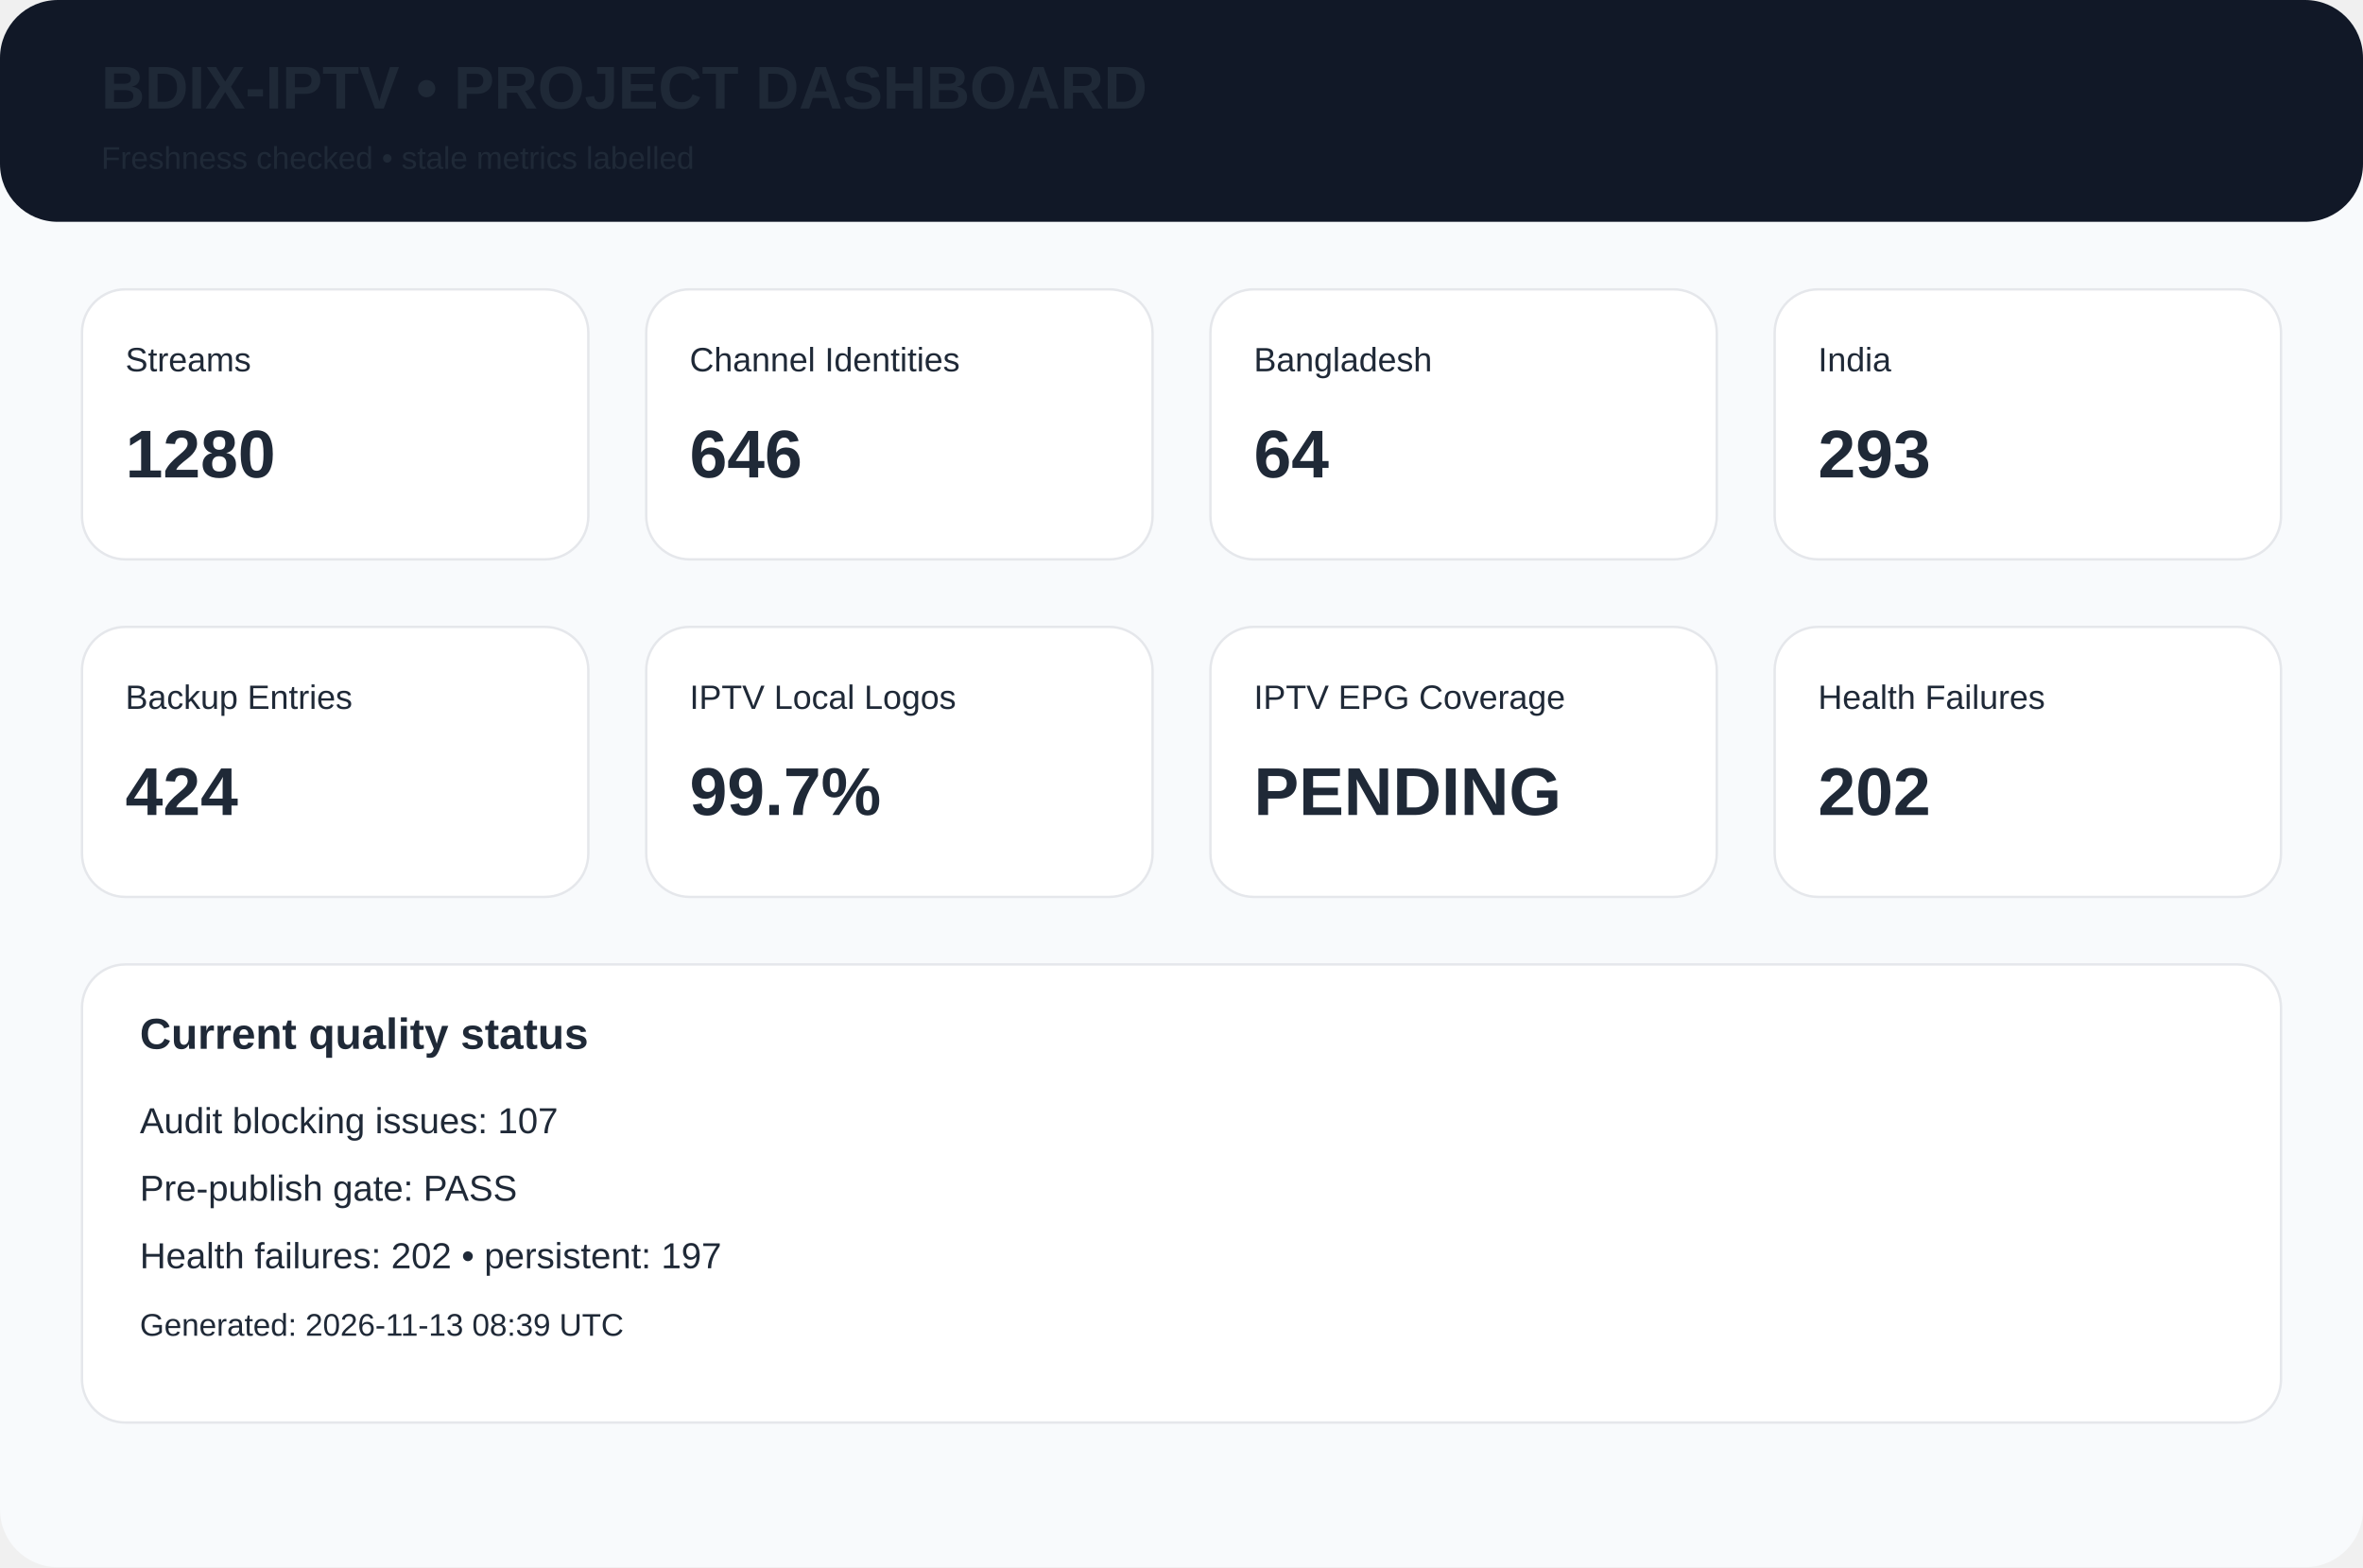
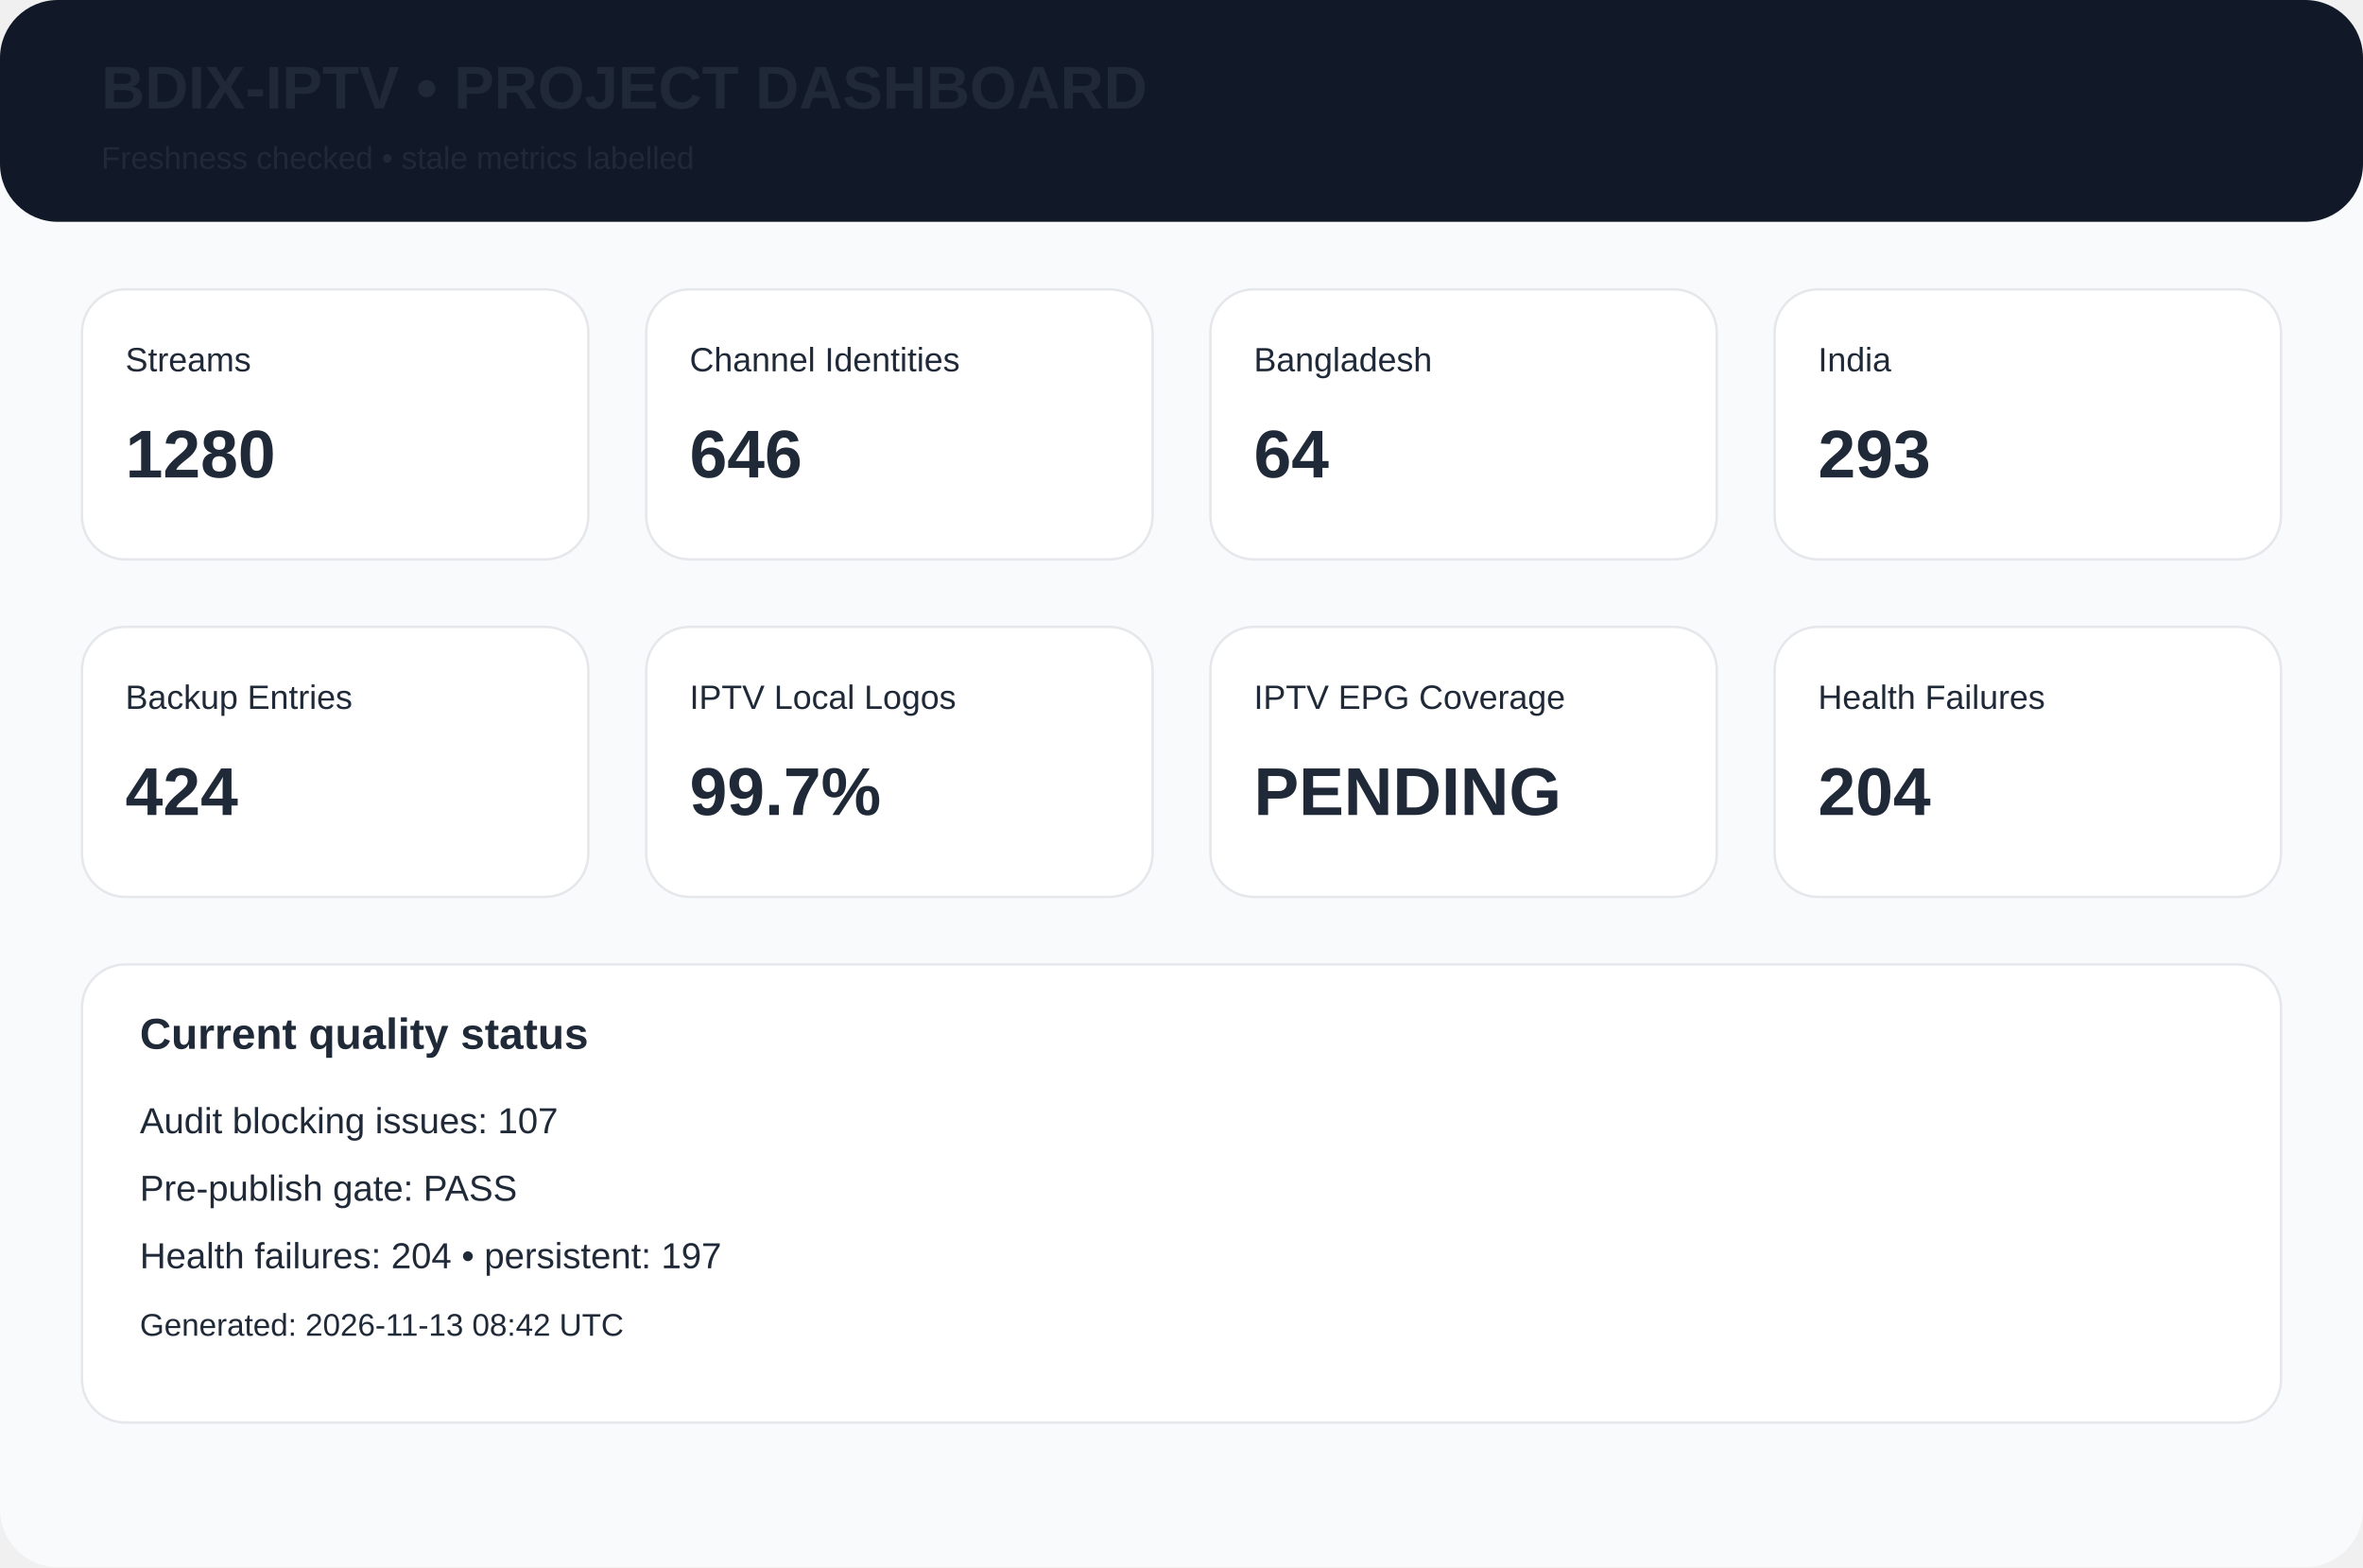
<svg xmlns="http://www.w3.org/2000/svg" width="980" height="650" viewBox="0 0 980 650">
  <rect width="980" height="650" rx="24" fill="#f8fafc" />
  <rect width="980" height="92" rx="24" fill="#111827" />
  <text x="42" y="45" font-family="Arial,Helvetica,sans-serif" font-size="25px" font-weight="700" fill="#1f2937">BDIX-IPTV • PROJECT DASHBOARD</text>
  <text x="42" y="70" font-family="Arial,Helvetica,sans-serif" font-size="13px" font-weight="400" fill="#1f2937">Freshness checked • stale metrics labelled</text>
  <rect x="34" y="120" width="210" height="112" rx="18" fill="white" stroke="#e5e7eb" />
  <text x="52" y="154" font-family="Arial,Helvetica,sans-serif" font-size="14px" font-weight="400" fill="#1f2937">Streams</text>
  <text x="52" y="198" font-family="Arial,Helvetica,sans-serif" font-size="28px" font-weight="700" fill="#1f2937">1280</text>
  <rect x="268" y="120" width="210" height="112" rx="18" fill="white" stroke="#e5e7eb" />
  <text x="286" y="154" font-family="Arial,Helvetica,sans-serif" font-size="14px" font-weight="400" fill="#1f2937">Channel Identities</text>
  <text x="286" y="198" font-family="Arial,Helvetica,sans-serif" font-size="28px" font-weight="700" fill="#1f2937">646</text>
  <rect x="502" y="120" width="210" height="112" rx="18" fill="white" stroke="#e5e7eb" />
  <text x="520" y="154" font-family="Arial,Helvetica,sans-serif" font-size="14px" font-weight="400" fill="#1f2937">Bangladesh</text>
  <text x="520" y="198" font-family="Arial,Helvetica,sans-serif" font-size="28px" font-weight="700" fill="#1f2937">64</text>
  <rect x="736" y="120" width="210" height="112" rx="18" fill="white" stroke="#e5e7eb" />
  <text x="754" y="154" font-family="Arial,Helvetica,sans-serif" font-size="14px" font-weight="400" fill="#1f2937">India</text>
  <text x="754" y="198" font-family="Arial,Helvetica,sans-serif" font-size="28px" font-weight="700" fill="#1f2937">293</text>
  <rect x="34" y="260" width="210" height="112" rx="18" fill="white" stroke="#e5e7eb" />
  <text x="52" y="294" font-family="Arial,Helvetica,sans-serif" font-size="14px" font-weight="400" fill="#1f2937">Backup Entries</text>
  <text x="52" y="338" font-family="Arial,Helvetica,sans-serif" font-size="28px" font-weight="700" fill="#1f2937">424</text>
  <rect x="268" y="260" width="210" height="112" rx="18" fill="white" stroke="#e5e7eb" />
  <text x="286" y="294" font-family="Arial,Helvetica,sans-serif" font-size="14px" font-weight="400" fill="#1f2937">IPTV Local Logos</text>
  <text x="286" y="338" font-family="Arial,Helvetica,sans-serif" font-size="28px" font-weight="700" fill="#1f2937">99.7%</text>
  <rect x="502" y="260" width="210" height="112" rx="18" fill="white" stroke="#e5e7eb" />
  <text x="520" y="294" font-family="Arial,Helvetica,sans-serif" font-size="14px" font-weight="400" fill="#1f2937">IPTV EPG Coverage</text>
  <text x="520" y="338" font-family="Arial,Helvetica,sans-serif" font-size="28px" font-weight="700" fill="#1f2937">PENDING</text>
  <rect x="736" y="260" width="210" height="112" rx="18" fill="white" stroke="#e5e7eb" />
  <text x="754" y="294" font-family="Arial,Helvetica,sans-serif" font-size="14px" font-weight="400" fill="#1f2937">Health Failures</text>
-   <text x="754" y="338" font-family="Arial,Helvetica,sans-serif" font-size="28px" font-weight="700" fill="#1f2937">202</text>
+   <text x="754" y="338" font-family="Arial,Helvetica,sans-serif" font-size="28px" font-weight="700" fill="#1f2937">204</text>
  <rect x="34" y="400" width="912" height="190" rx="18" fill="white" stroke="#e5e7eb" />
  <text x="58" y="435" font-family="Arial,Helvetica,sans-serif" font-size="18px" font-weight="700" fill="#1f2937">Current quality status</text>
  <text x="58" y="470" font-family="Arial,Helvetica,sans-serif" font-size="15px" font-weight="400" fill="#1f2937">Audit blocking issues: 107</text>
  <text x="58" y="498" font-family="Arial,Helvetica,sans-serif" font-size="15px" font-weight="400" fill="#1f2937">Pre-publish gate: PASS</text>
-   <text x="58" y="526" font-family="Arial,Helvetica,sans-serif" font-size="15px" font-weight="400" fill="#1f2937">Health failures: 202 • persistent: 197</text>
-   <text x="58" y="554" font-family="Arial,Helvetica,sans-serif" font-size="13px" font-weight="400" fill="#1f2937">Generated: 2026-11-13 08:39 UTC</text>
+   <text x="58" y="526" font-family="Arial,Helvetica,sans-serif" font-size="15px" font-weight="400" fill="#1f2937">Health failures: 204 • persistent: 197</text>
+   <text x="58" y="554" font-family="Arial,Helvetica,sans-serif" font-size="13px" font-weight="400" fill="#1f2937">Generated: 2026-11-13 08:42 UTC</text>
</svg>
